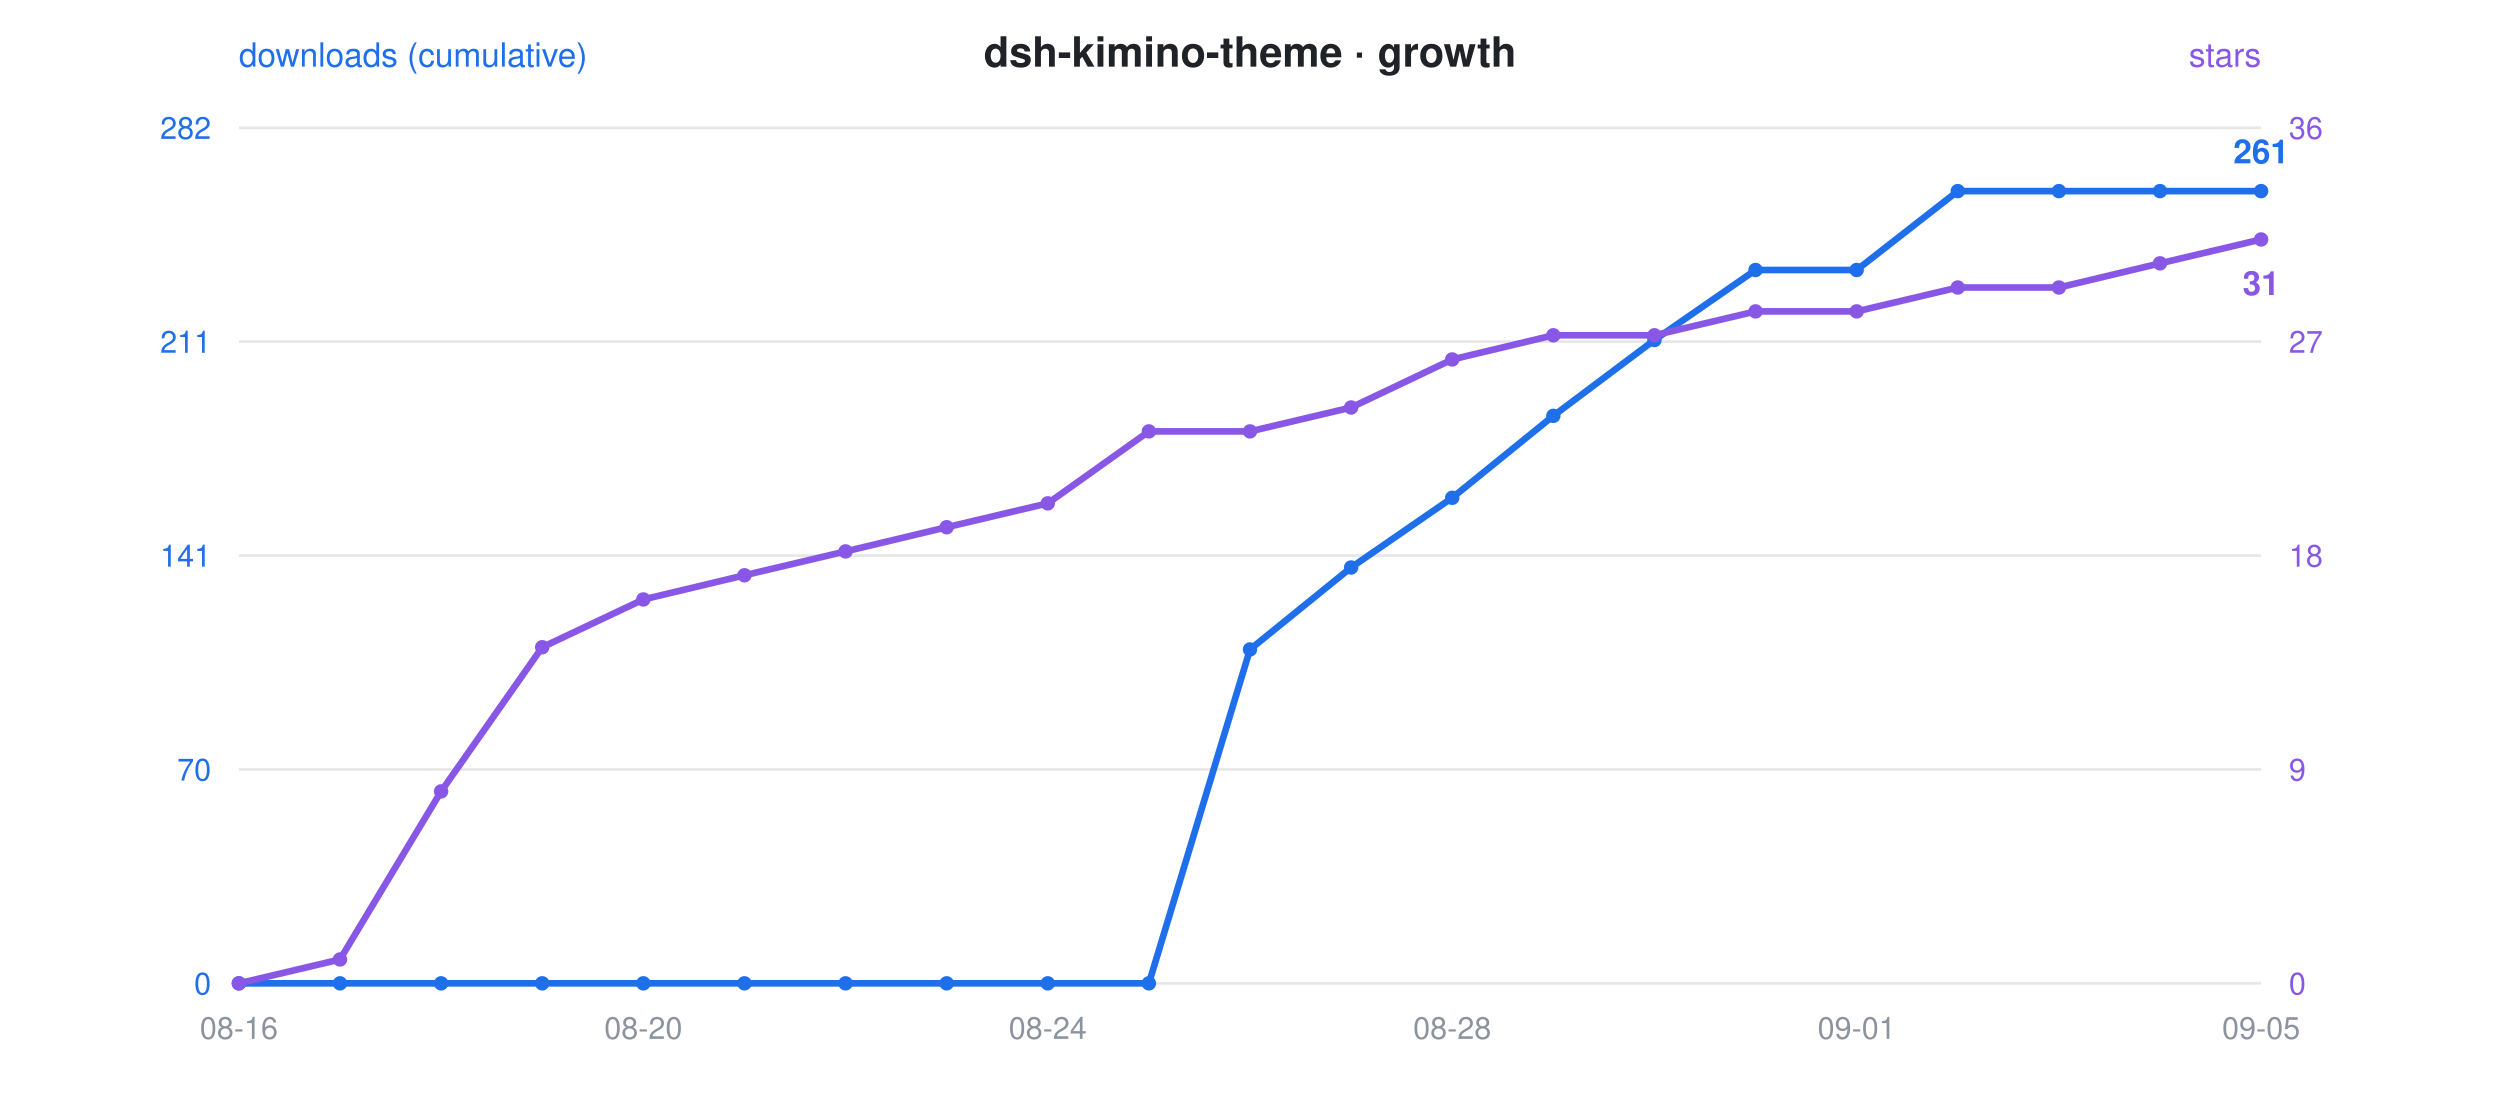
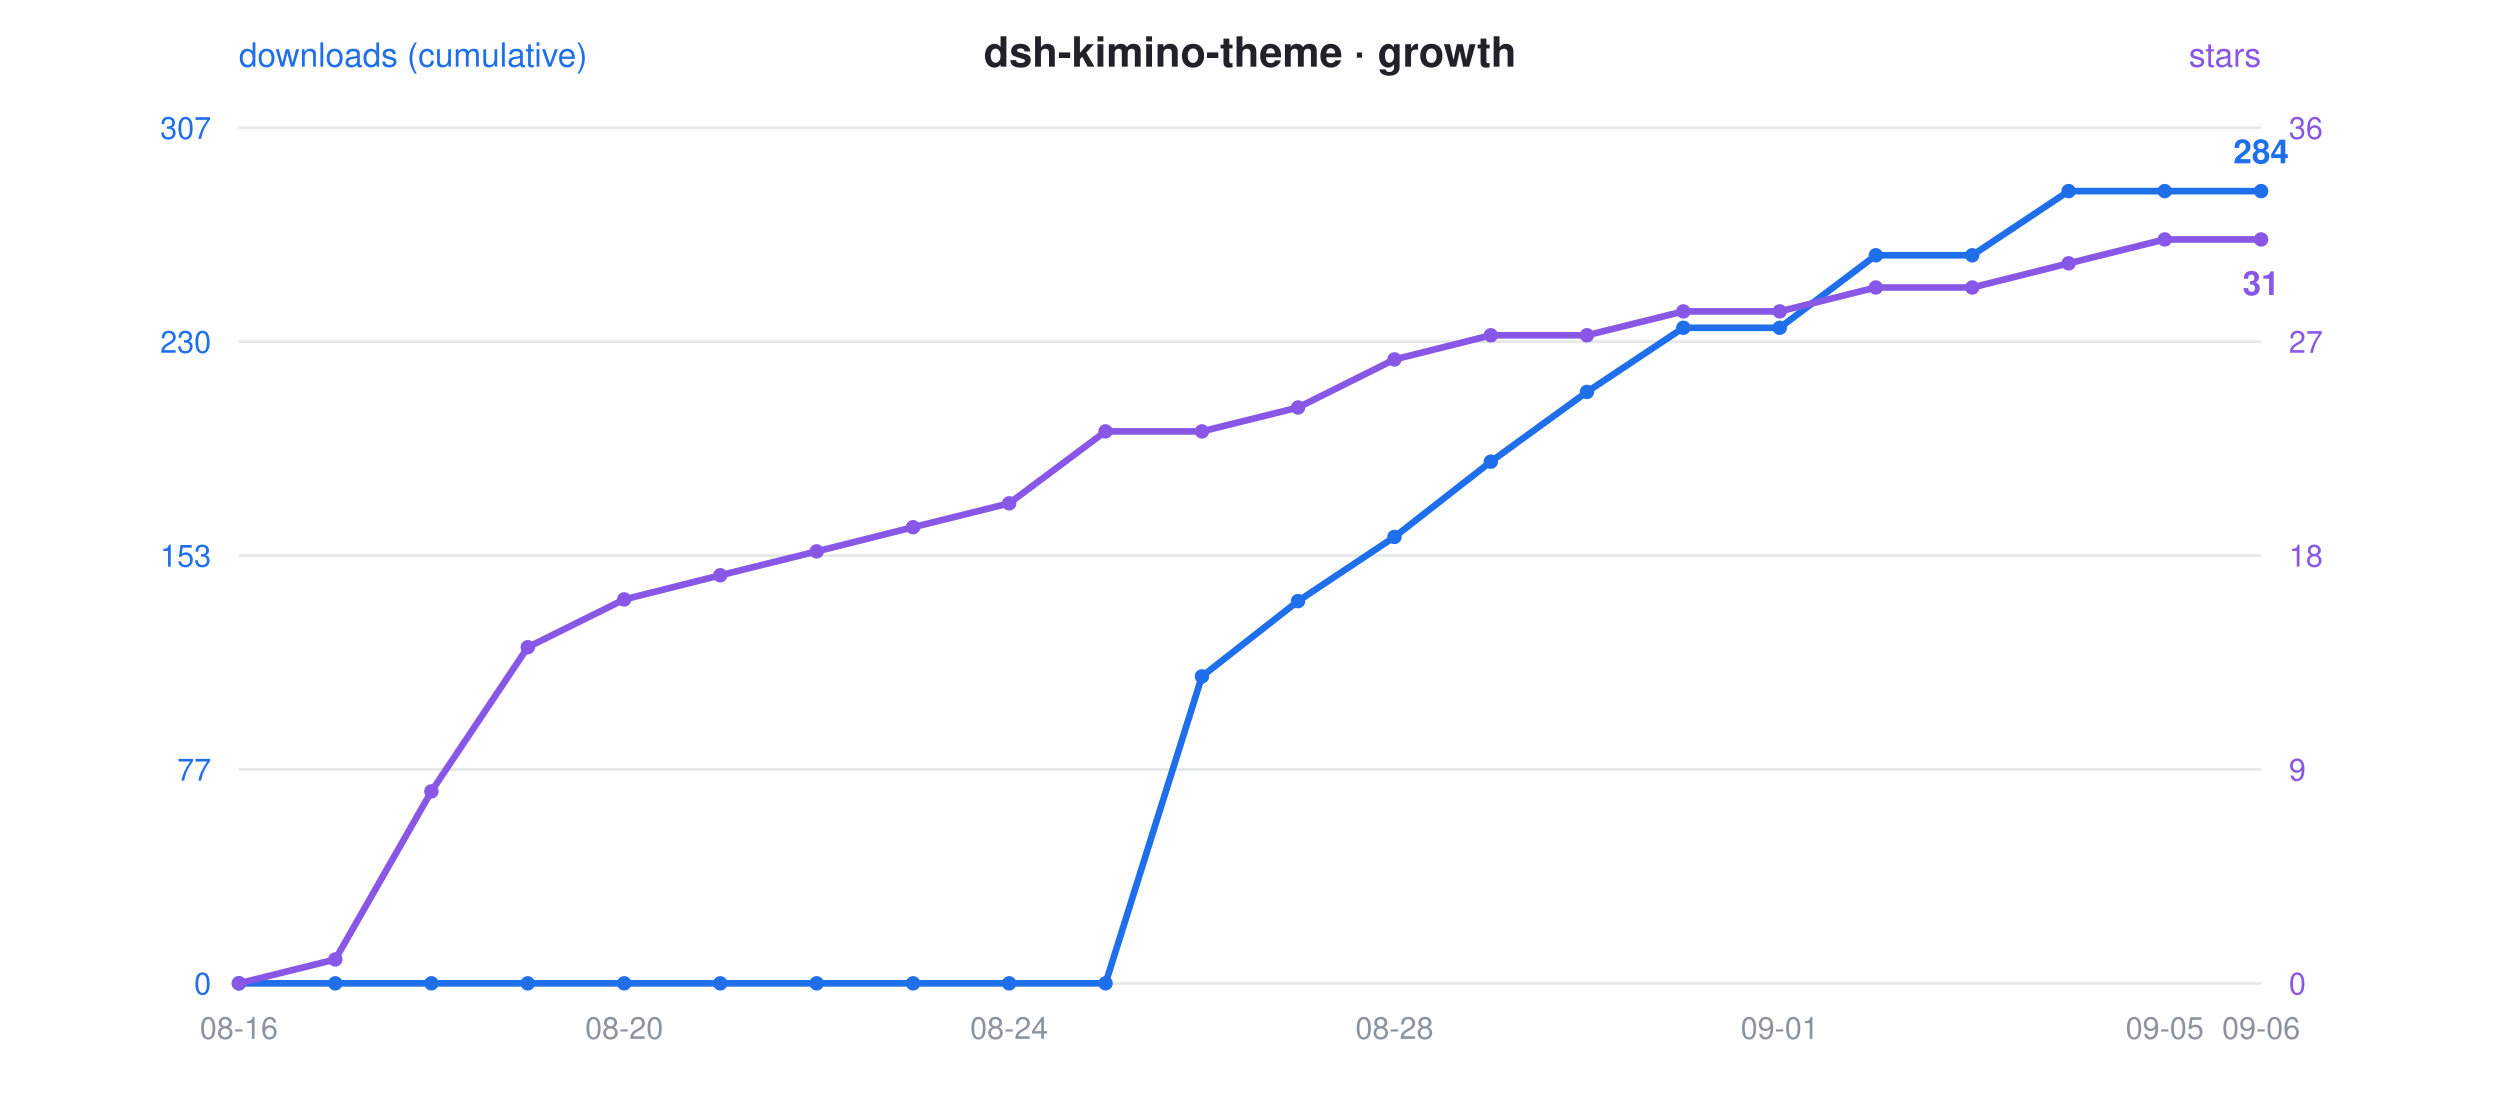
<svg xmlns="http://www.w3.org/2000/svg" viewBox="0 0 900 400" font-family="-apple-system,Segoe UI,Helvetica,Arial,sans-serif">
  <rect width="900" height="400" fill="rgba(0,0,0,0)" rx="12" />
  <text x="450" y="24" text-anchor="middle" font-size="15" font-weight="600" fill="#1f2328">dsh-kimino-theme · growth</text>
  <circle cx="300" cy="24" r="0" />
  <text x="86" y="24" font-size="12" fill="#1f6feb">downloads (cumulative)</text>
  <text x="814" y="24" text-anchor="end" font-size="12" fill="#8957e5">stars</text>
  <line x1="86" y1="46" x2="814" y2="46" stroke="#8b949e" stroke-opacity="0.22" stroke-width="1" />
-   <text x="76" y="50" text-anchor="end" font-size="11" fill="#1f6feb">282</text>
+   <text x="76" y="50" text-anchor="end" font-size="11" fill="#1f6feb">307</text>
  <text x="824" y="50" text-anchor="start" font-size="11" fill="#8957e5">36</text>
  <line x1="86" y1="123" x2="814" y2="123" stroke="#8b949e" stroke-opacity="0.22" stroke-width="1" />
-   <text x="76" y="127" text-anchor="end" font-size="11" fill="#1f6feb">211</text>
+   <text x="76" y="127" text-anchor="end" font-size="11" fill="#1f6feb">230</text>
  <text x="824" y="127" text-anchor="start" font-size="11" fill="#8957e5">27</text>
  <line x1="86" y1="200" x2="814" y2="200" stroke="#8b949e" stroke-opacity="0.22" stroke-width="1" />
-   <text x="76" y="204" text-anchor="end" font-size="11" fill="#1f6feb">141</text>
+   <text x="76" y="204" text-anchor="end" font-size="11" fill="#1f6feb">153</text>
  <text x="824" y="204" text-anchor="start" font-size="11" fill="#8957e5">18</text>
  <line x1="86" y1="277" x2="814" y2="277" stroke="#8b949e" stroke-opacity="0.22" stroke-width="1" />
-   <text x="76" y="281" text-anchor="end" font-size="11" fill="#1f6feb">70</text>
+   <text x="76" y="281" text-anchor="end" font-size="11" fill="#1f6feb">77</text>
  <text x="824" y="281" text-anchor="start" font-size="11" fill="#8957e5">9</text>
  <line x1="86" y1="354" x2="814" y2="354" stroke="#8b949e" stroke-opacity="0.22" stroke-width="1" />
  <text x="76" y="358" text-anchor="end" font-size="11" fill="#1f6feb">0</text>
  <text x="824" y="358" text-anchor="start" font-size="11" fill="#8957e5">0</text>
  <text x="86.0" y="374" text-anchor="middle" font-size="11" fill="#8b949e">08-16</text>
-   <text x="231.6" y="374" text-anchor="middle" font-size="11" fill="#8b949e">08-20</text>
-   <text x="377.2" y="374" text-anchor="middle" font-size="11" fill="#8b949e">08-24</text>
-   <text x="522.8" y="374" text-anchor="middle" font-size="11" fill="#8b949e">08-28</text>
-   <text x="668.4" y="374" text-anchor="middle" font-size="11" fill="#8b949e">09-01</text>
-   <text x="814.0" y="374" text-anchor="middle" font-size="11" fill="#8b949e">09-05</text>
-   <polyline points="86.0,354.0 122.4,354.0 158.8,354.0 195.2,354.0 231.6,354.0 268.0,354.0 304.4,354.0 340.8,354.0 377.2,354.0 413.6,354.0 450.0,233.8 486.4,204.3 522.8,179.2 559.2,149.7 595.6,122.4 632.0,97.2 668.4,97.2 704.8,68.8 741.2,68.8 777.6,68.8 814.0,68.8" fill="none" stroke="#1f6feb" stroke-width="2.4" stroke-linejoin="round" stroke-linecap="round" />
-   <polyline points="86.0,354.0 122.4,345.4 158.8,284.9 195.2,233.0 231.6,215.8 268.0,207.1 304.4,198.5 340.8,189.8 377.2,181.2 413.6,155.3 450.0,155.3 486.4,146.7 522.8,129.4 559.2,120.7 595.6,120.7 632.0,112.1 668.4,112.1 704.8,103.5 741.2,103.5 777.6,94.8 814.0,86.2" fill="none" stroke="#8957e5" stroke-width="2.4" stroke-linejoin="round" stroke-linecap="round" stroke-dasharray="1 0" />
+   <text x="224.7" y="374" text-anchor="middle" font-size="11" fill="#8b949e">08-20</text>
+   <text x="363.3" y="374" text-anchor="middle" font-size="11" fill="#8b949e">08-24</text>
+   <text x="502.0" y="374" text-anchor="middle" font-size="11" fill="#8b949e">08-28</text>
+   <text x="640.7" y="374" text-anchor="middle" font-size="11" fill="#8b949e">09-01</text>
+   <text x="779.3" y="374" text-anchor="middle" font-size="11" fill="#8b949e">09-05</text>
+   <text x="814.0" y="374" text-anchor="middle" font-size="11" fill="#8b949e">09-06</text>
+   <polyline points="86.0,354.0 120.7,354.0 155.3,354.0 190.0,354.0 224.7,354.0 259.3,354.0 294.0,354.0 328.7,354.0 363.3,354.0 398.0,354.0 432.7,243.5 467.3,216.4 502.0,193.3 536.7,166.2 571.3,141.1 606.0,118.0 640.7,118.0 675.3,91.9 710.0,91.9 744.7,68.8 779.3,68.8 814.0,68.8" fill="none" stroke="#1f6feb" stroke-width="2.4" stroke-linejoin="round" stroke-linecap="round" />
+   <polyline points="86.0,354.0 120.7,345.4 155.3,284.9 190.0,233.0 224.7,215.8 259.3,207.1 294.0,198.5 328.7,189.8 363.3,181.2 398.0,155.3 432.7,155.3 467.3,146.7 502.0,129.4 536.7,120.7 571.3,120.7 606.0,112.1 640.7,112.1 675.3,103.5 710.0,103.5 744.7,94.8 779.3,86.2 814.0,86.2" fill="none" stroke="#8957e5" stroke-width="2.4" stroke-linejoin="round" stroke-linecap="round" stroke-dasharray="1 0" />
  <circle cx="86.0" cy="354.0" r="2.6" fill="#1f6feb" />
  <circle cx="86.0" cy="354.0" r="2.6" fill="#8957e5" />
-   <circle cx="122.4" cy="354.0" r="2.6" fill="#1f6feb" />
-   <circle cx="122.4" cy="345.4" r="2.6" fill="#8957e5" />
-   <circle cx="158.8" cy="354.0" r="2.6" fill="#1f6feb" />
-   <circle cx="158.8" cy="284.9" r="2.6" fill="#8957e5" />
-   <circle cx="195.2" cy="354.0" r="2.6" fill="#1f6feb" />
-   <circle cx="195.2" cy="233.0" r="2.6" fill="#8957e5" />
-   <circle cx="231.6" cy="354.0" r="2.6" fill="#1f6feb" />
-   <circle cx="231.6" cy="215.8" r="2.6" fill="#8957e5" />
-   <circle cx="268.0" cy="354.0" r="2.6" fill="#1f6feb" />
-   <circle cx="268.0" cy="207.1" r="2.6" fill="#8957e5" />
-   <circle cx="304.4" cy="354.0" r="2.6" fill="#1f6feb" />
-   <circle cx="304.4" cy="198.5" r="2.6" fill="#8957e5" />
-   <circle cx="340.8" cy="354.0" r="2.6" fill="#1f6feb" />
-   <circle cx="340.8" cy="189.8" r="2.6" fill="#8957e5" />
-   <circle cx="377.2" cy="354.0" r="2.6" fill="#1f6feb" />
-   <circle cx="377.2" cy="181.2" r="2.6" fill="#8957e5" />
-   <circle cx="413.6" cy="354.0" r="2.6" fill="#1f6feb" />
-   <circle cx="413.6" cy="155.3" r="2.6" fill="#8957e5" />
-   <circle cx="450.0" cy="233.8" r="2.6" fill="#1f6feb" />
-   <circle cx="450.0" cy="155.3" r="2.6" fill="#8957e5" />
-   <circle cx="486.4" cy="204.3" r="2.6" fill="#1f6feb" />
-   <circle cx="486.4" cy="146.7" r="2.6" fill="#8957e5" />
-   <circle cx="522.8" cy="179.2" r="2.6" fill="#1f6feb" />
-   <circle cx="522.8" cy="129.4" r="2.6" fill="#8957e5" />
-   <circle cx="559.2" cy="149.7" r="2.6" fill="#1f6feb" />
-   <circle cx="559.2" cy="120.7" r="2.6" fill="#8957e5" />
-   <circle cx="595.6" cy="122.4" r="2.6" fill="#1f6feb" />
-   <circle cx="595.6" cy="120.7" r="2.6" fill="#8957e5" />
-   <circle cx="632.0" cy="97.2" r="2.6" fill="#1f6feb" />
-   <circle cx="632.0" cy="112.1" r="2.6" fill="#8957e5" />
-   <circle cx="668.4" cy="97.2" r="2.6" fill="#1f6feb" />
-   <circle cx="668.4" cy="112.1" r="2.6" fill="#8957e5" />
-   <circle cx="704.8" cy="68.8" r="2.6" fill="#1f6feb" />
-   <circle cx="704.8" cy="103.5" r="2.6" fill="#8957e5" />
-   <circle cx="741.2" cy="68.8" r="2.6" fill="#1f6feb" />
-   <circle cx="741.2" cy="103.5" r="2.6" fill="#8957e5" />
-   <circle cx="777.6" cy="68.8" r="2.6" fill="#1f6feb" />
-   <circle cx="777.6" cy="94.8" r="2.6" fill="#8957e5" />
+   <circle cx="120.7" cy="354.0" r="2.6" fill="#1f6feb" />
+   <circle cx="120.7" cy="345.4" r="2.6" fill="#8957e5" />
+   <circle cx="155.3" cy="354.0" r="2.6" fill="#1f6feb" />
+   <circle cx="155.3" cy="284.9" r="2.6" fill="#8957e5" />
+   <circle cx="190.0" cy="354.0" r="2.6" fill="#1f6feb" />
+   <circle cx="190.0" cy="233.0" r="2.6" fill="#8957e5" />
+   <circle cx="224.7" cy="354.0" r="2.6" fill="#1f6feb" />
+   <circle cx="224.7" cy="215.8" r="2.6" fill="#8957e5" />
+   <circle cx="259.3" cy="354.0" r="2.6" fill="#1f6feb" />
+   <circle cx="259.3" cy="207.1" r="2.6" fill="#8957e5" />
+   <circle cx="294.0" cy="354.0" r="2.6" fill="#1f6feb" />
+   <circle cx="294.0" cy="198.5" r="2.6" fill="#8957e5" />
+   <circle cx="328.7" cy="354.0" r="2.6" fill="#1f6feb" />
+   <circle cx="328.7" cy="189.8" r="2.6" fill="#8957e5" />
+   <circle cx="363.3" cy="354.0" r="2.6" fill="#1f6feb" />
+   <circle cx="363.3" cy="181.2" r="2.6" fill="#8957e5" />
+   <circle cx="398.0" cy="354.0" r="2.6" fill="#1f6feb" />
+   <circle cx="398.0" cy="155.3" r="2.6" fill="#8957e5" />
+   <circle cx="432.7" cy="243.5" r="2.6" fill="#1f6feb" />
+   <circle cx="432.7" cy="155.3" r="2.6" fill="#8957e5" />
+   <circle cx="467.3" cy="216.4" r="2.6" fill="#1f6feb" />
+   <circle cx="467.3" cy="146.7" r="2.6" fill="#8957e5" />
+   <circle cx="502.0" cy="193.3" r="2.6" fill="#1f6feb" />
+   <circle cx="502.0" cy="129.4" r="2.6" fill="#8957e5" />
+   <circle cx="536.7" cy="166.2" r="2.6" fill="#1f6feb" />
+   <circle cx="536.7" cy="120.7" r="2.6" fill="#8957e5" />
+   <circle cx="571.3" cy="141.1" r="2.6" fill="#1f6feb" />
+   <circle cx="571.3" cy="120.7" r="2.6" fill="#8957e5" />
+   <circle cx="606.0" cy="118.0" r="2.6" fill="#1f6feb" />
+   <circle cx="606.0" cy="112.1" r="2.6" fill="#8957e5" />
+   <circle cx="640.7" cy="118.0" r="2.6" fill="#1f6feb" />
+   <circle cx="640.7" cy="112.1" r="2.6" fill="#8957e5" />
+   <circle cx="675.3" cy="91.9" r="2.6" fill="#1f6feb" />
+   <circle cx="675.3" cy="103.5" r="2.6" fill="#8957e5" />
+   <circle cx="710.0" cy="91.9" r="2.6" fill="#1f6feb" />
+   <circle cx="710.0" cy="103.5" r="2.6" fill="#8957e5" />
+   <circle cx="744.7" cy="68.8" r="2.6" fill="#1f6feb" />
+   <circle cx="744.7" cy="94.8" r="2.6" fill="#8957e5" />
+   <circle cx="779.3" cy="68.8" r="2.6" fill="#1f6feb" />
+   <circle cx="779.3" cy="86.2" r="2.6" fill="#8957e5" />
  <circle cx="814.0" cy="68.8" r="2.6" fill="#1f6feb" />
  <circle cx="814.0" cy="86.2" r="2.6" fill="#8957e5" />
-   <text x="814.0" y="58.8" text-anchor="middle" font-size="12" font-weight="600" fill="#1f6feb">261</text>
+   <text x="814.0" y="58.8" text-anchor="middle" font-size="12" font-weight="600" fill="#1f6feb">284</text>
  <text x="814.0" y="106.2" text-anchor="middle" font-size="12" font-weight="600" fill="#8957e5">31</text>
</svg>
